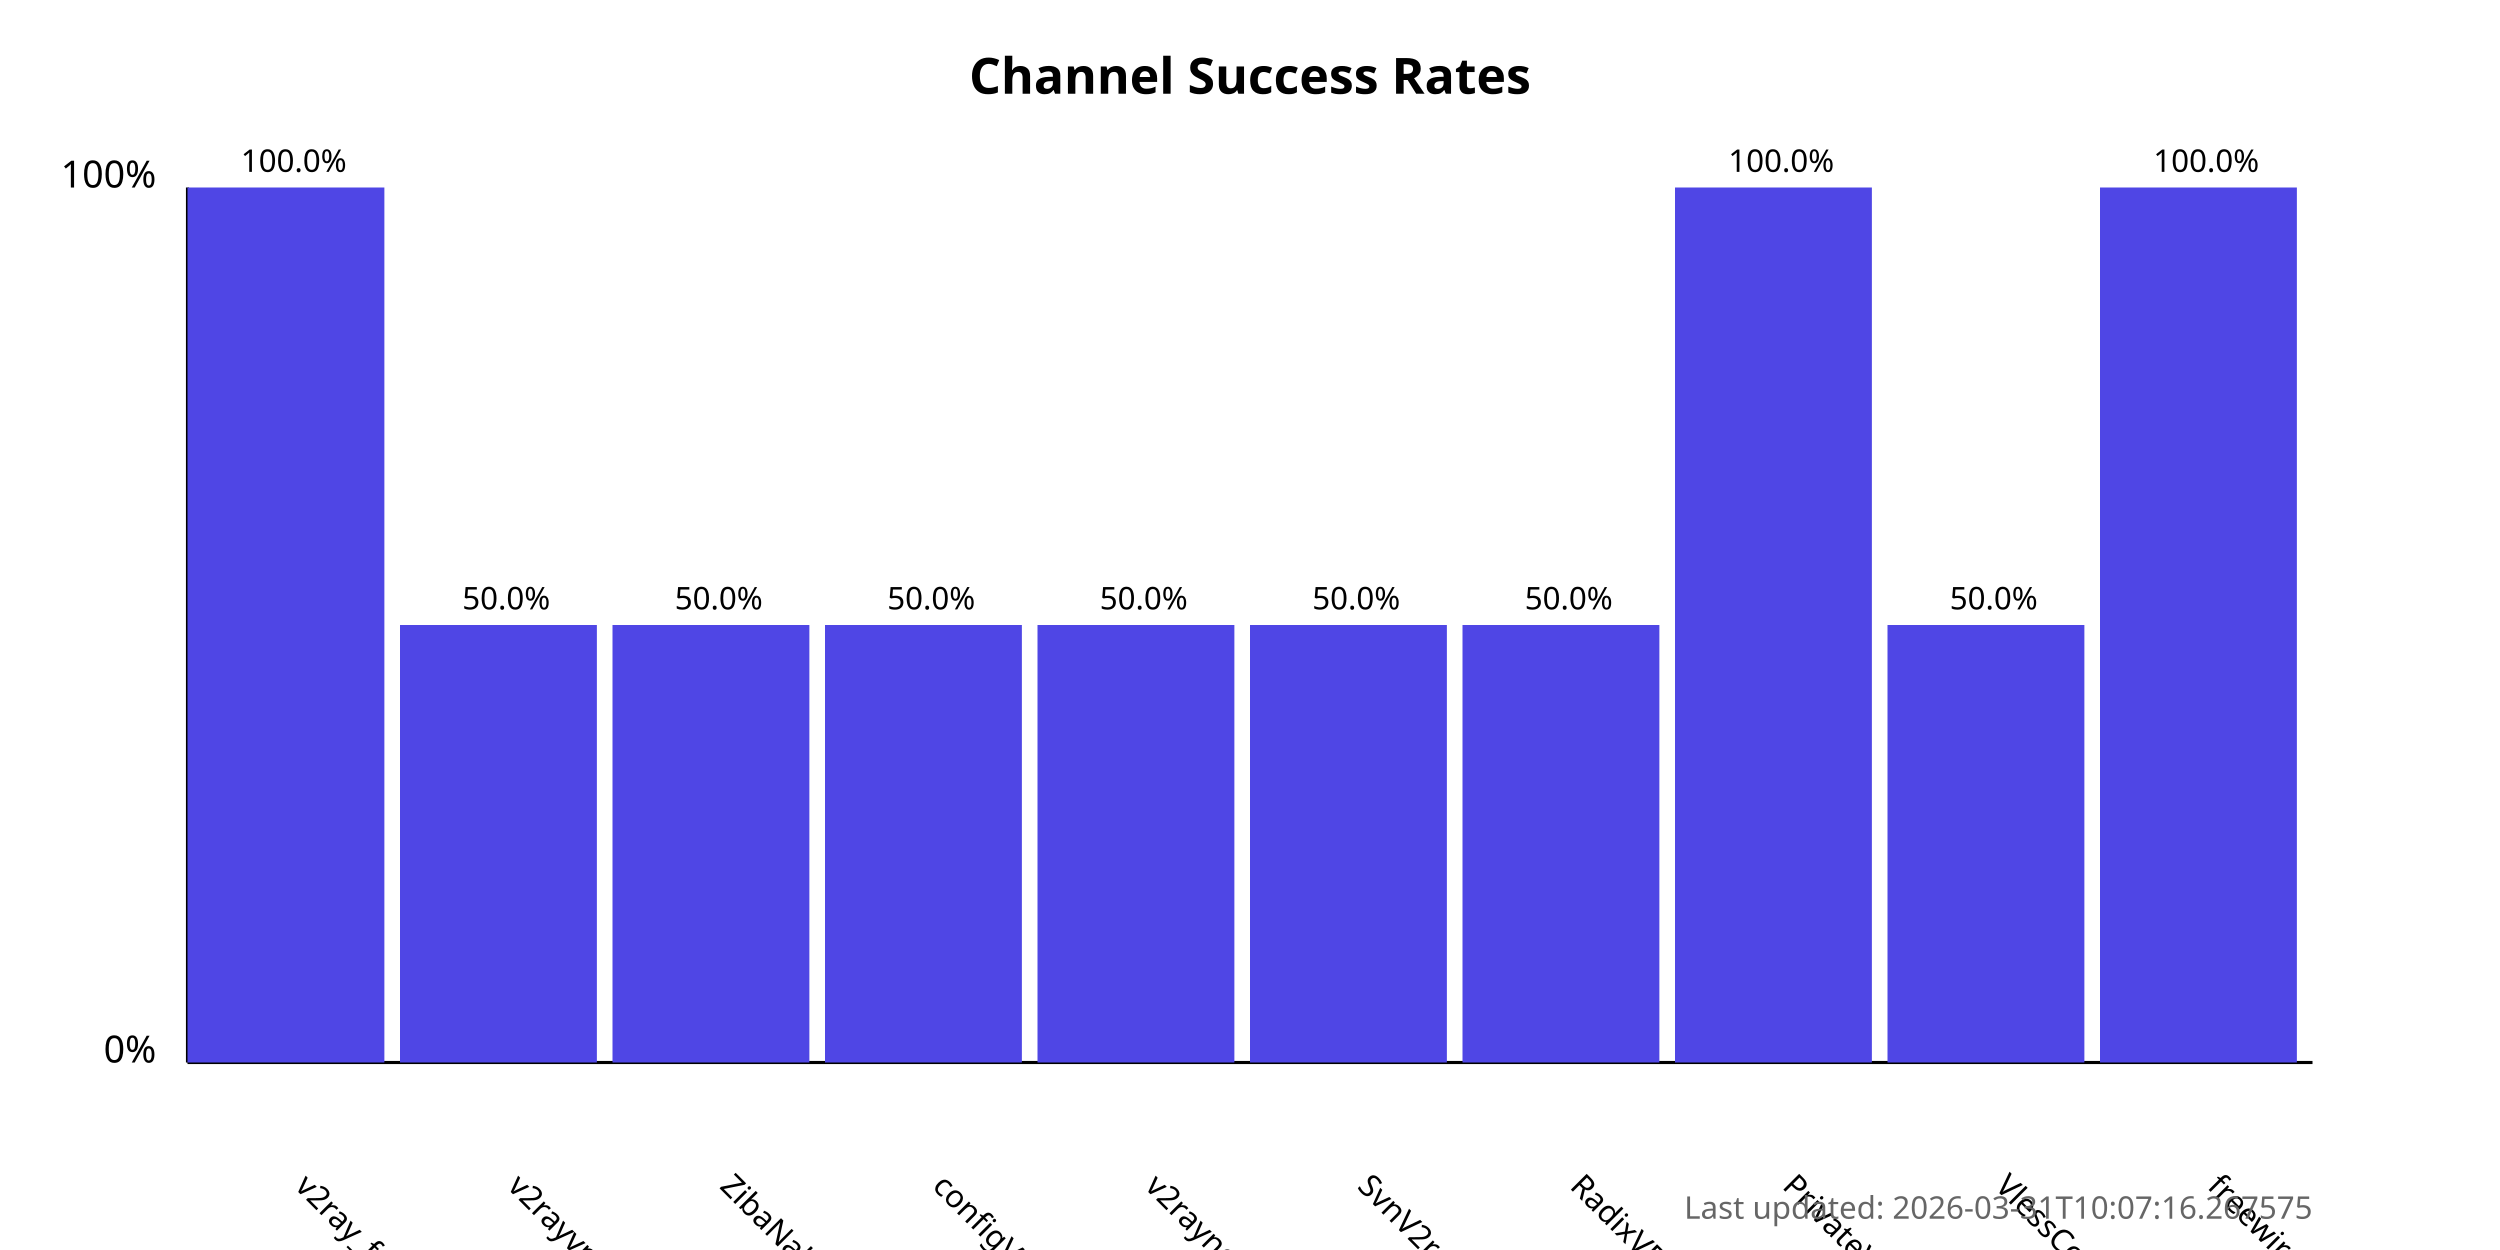
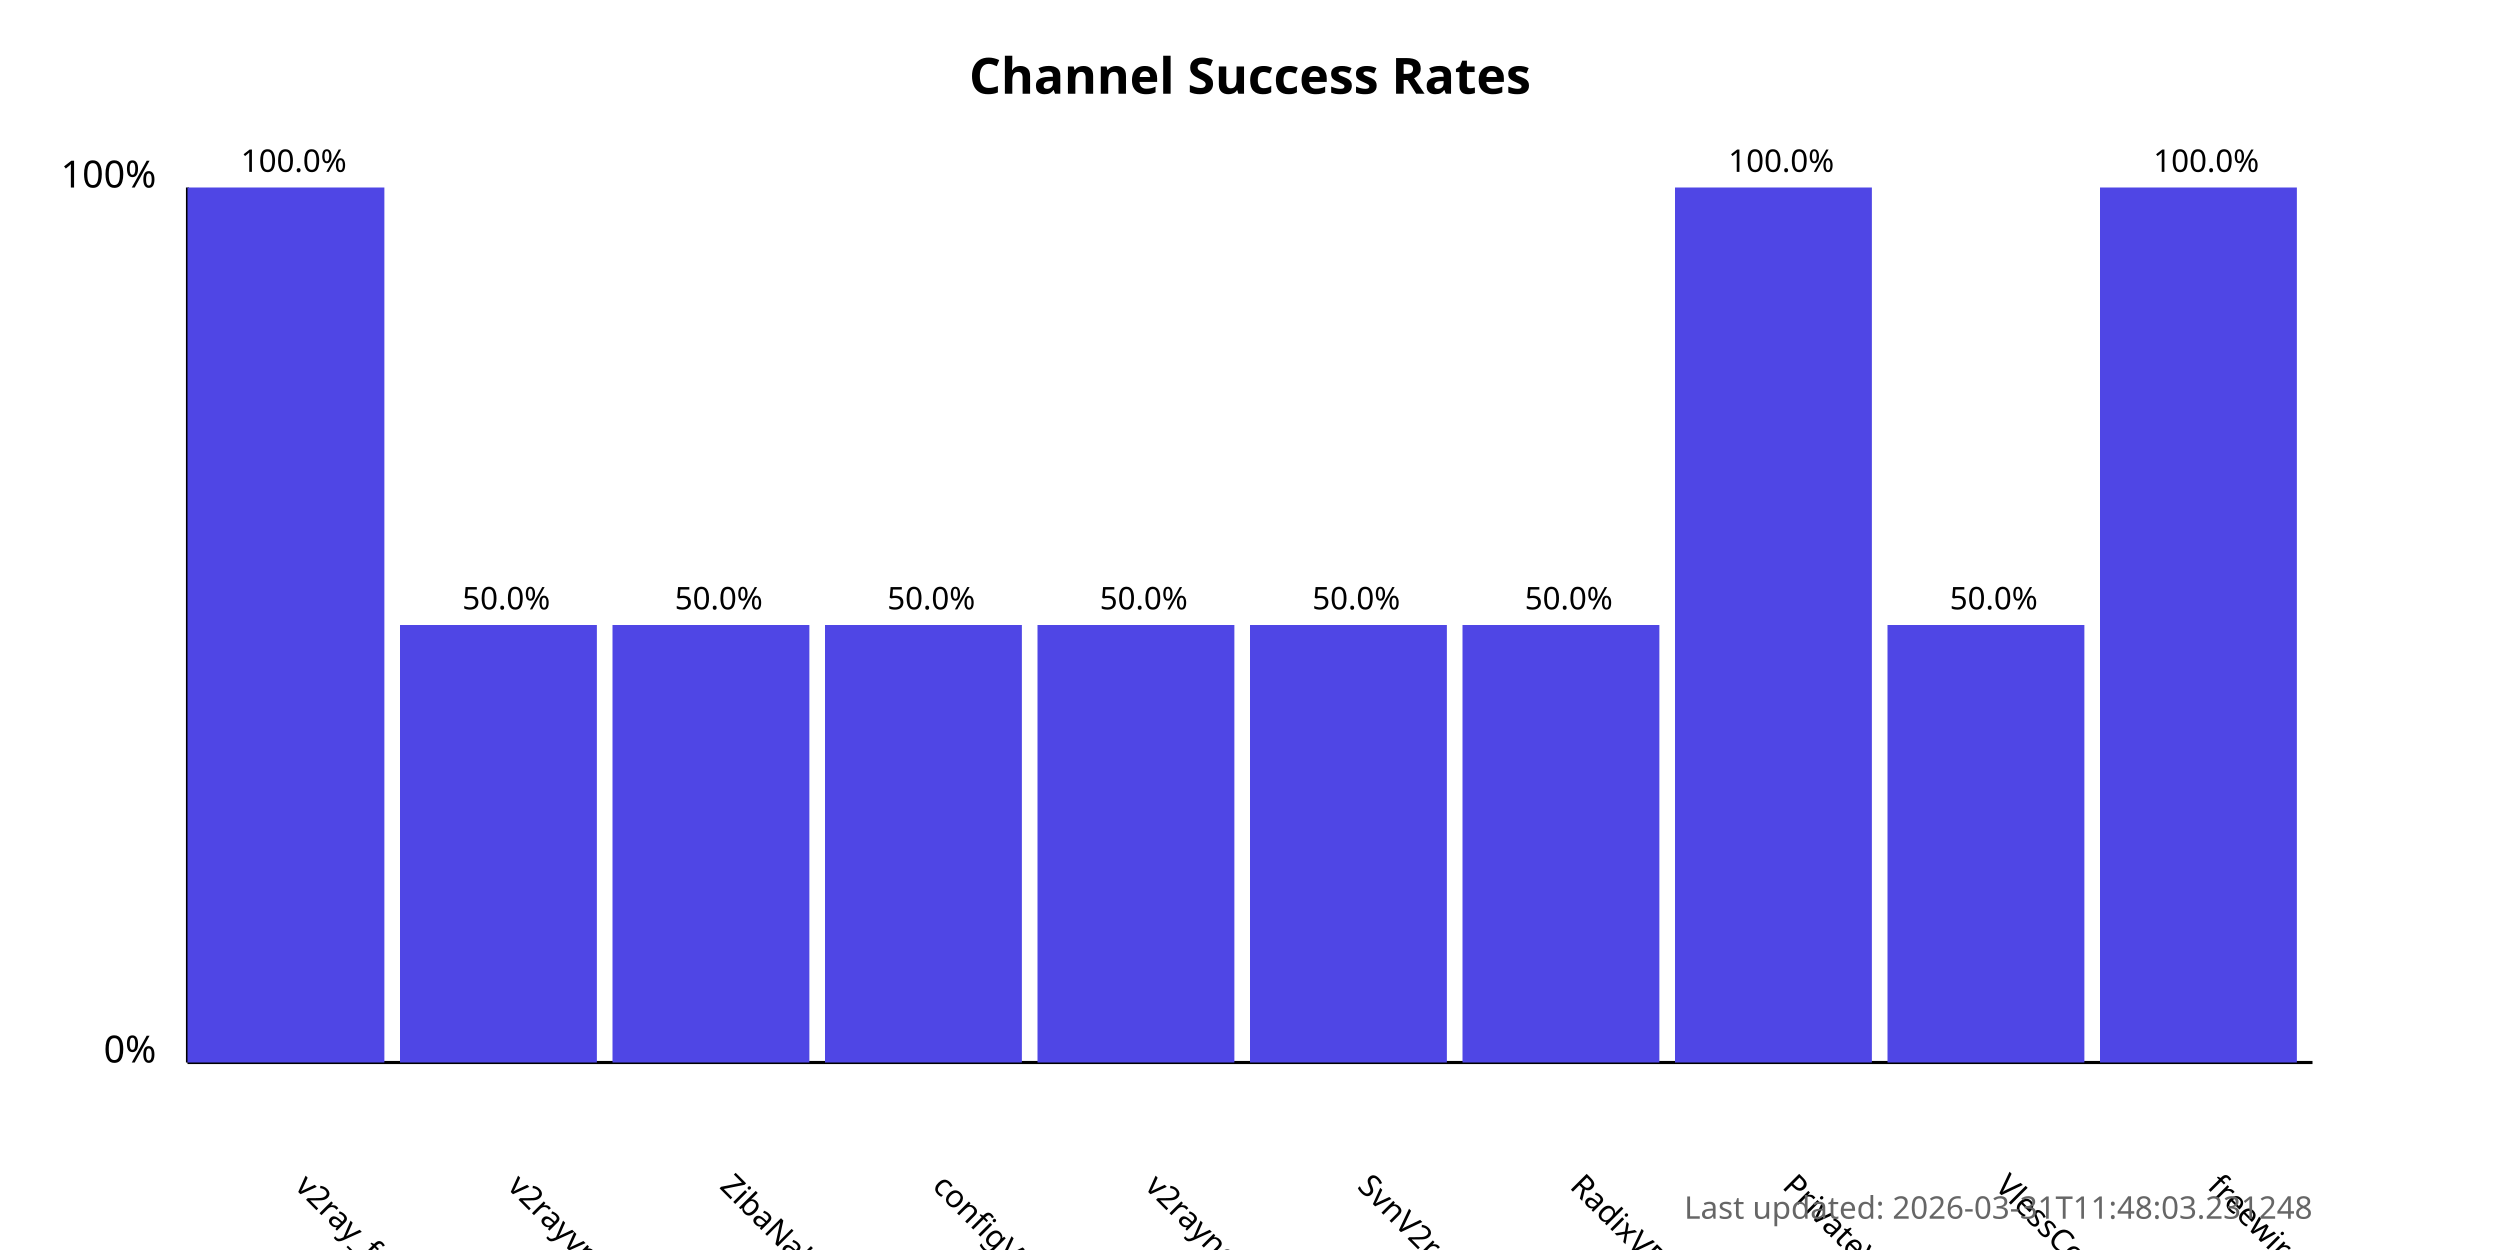
<svg xmlns="http://www.w3.org/2000/svg" width="800" height="400">
  <style>
            .chart-title { font: bold 16px sans-serif; }
            .axis-label { font: 12px sans-serif; }
            .tick-label { font: 10px sans-serif; }
            .bar { fill: #4f46e5; }
            .bar:hover { fill: #6366f1; }
            .timestamp { font: 10px sans-serif; fill: #666; }
        </style>
  <text x="400.0" y="30" text-anchor="middle" class="chart-title">
            Channel Success Rates
        </text>
  <line x1="60" y1="340" x2="60" y2="60" stroke="black" stroke-width="1" />
  <line x1="60" y1="340" x2="740" y2="340" stroke="black" stroke-width="1" />
  <text x="50" y="340" text-anchor="end" class="axis-label">0%</text>
  <text x="50" y="60" text-anchor="end" class="axis-label">100%</text>
  <g>
    <rect x="60" y="60.0" width="63.0" height="280.0" class="bar" />
    <text x="94.0" y="380" transform="rotate(45, 94.0, 380)" text-anchor="start" class="tick-label">
                v2ray_free_conf
            </text>
    <text x="94.0" y="55.0" text-anchor="middle" class="tick-label">
                100.0%
            </text>
  </g>
  <g>
    <rect x="128.0" y="200.0" width="63.0" height="140.0" class="bar" />
    <text x="162.0" y="380" transform="rotate(45, 162.0, 380)" text-anchor="start" class="tick-label">
                v2rayvpno
            </text>
    <text x="162.0" y="195.0" text-anchor="middle" class="tick-label">
                50.0%
            </text>
  </g>
  <g>
    <rect x="196.0" y="200.0" width="63.0" height="140.0" class="bar" />
    <text x="230.0" y="380" transform="rotate(45, 230.0, 380)" text-anchor="start" class="tick-label">
                ZibaNabz
            </text>
    <text x="230.0" y="195.0" text-anchor="middle" class="tick-label">
                50.0%
            </text>
  </g>
  <g>
    <rect x="264.0" y="200.0" width="63.0" height="140.0" class="bar" />
    <text x="298.0" y="380" transform="rotate(45, 298.0, 380)" text-anchor="start" class="tick-label">
                configV2rayForFree
            </text>
    <text x="298.0" y="195.0" text-anchor="middle" class="tick-label">
                50.0%
            </text>
  </g>
  <g>
    <rect x="332.0" y="200.0" width="63.0" height="140.0" class="bar" />
    <text x="366.0" y="380" transform="rotate(45, 366.0, 380)" text-anchor="start" class="tick-label">
                v2rayngvpn
            </text>
    <text x="366.0" y="195.0" text-anchor="middle" class="tick-label">
                50.0%
            </text>
  </g>
  <g>
    <rect x="400.0" y="200.0" width="63.0" height="140.0" class="bar" />
    <text x="434.0" y="380" transform="rotate(45, 434.0, 380)" text-anchor="start" class="tick-label">
                SvnV2ray
            </text>
    <text x="434.0" y="195.0" text-anchor="middle" class="tick-label">
                50.0%
            </text>
  </g>
  <g>
    <rect x="468.0" y="200.0" width="63.0" height="140.0" class="bar" />
    <text x="502.0" y="380" transform="rotate(45, 502.0, 380)" text-anchor="start" class="tick-label">
                RadixVPN
            </text>
    <text x="502.0" y="195.0" text-anchor="middle" class="tick-label">
                50.0%
            </text>
  </g>
  <g>
    <rect x="536.0" y="60.0" width="63.0" height="280.0" class="bar" />
    <text x="570.0" y="380" transform="rotate(45, 570.0, 380)" text-anchor="start" class="tick-label">
                PrivateVPNs
            </text>
    <text x="570.0" y="55.0" text-anchor="middle" class="tick-label">
                100.0%
            </text>
  </g>
  <g>
    <rect x="604.0" y="200.0" width="63.0" height="140.0" class="bar" />
    <text x="638.0" y="380" transform="rotate(45, 638.0, 380)" text-anchor="start" class="tick-label">
                VlessConfig
            </text>
    <text x="638.0" y="195.0" text-anchor="middle" class="tick-label">
                50.0%
            </text>
  </g>
  <g>
    <rect x="672.0" y="60.0" width="63.0" height="280.0" class="bar" />
    <text x="706.0" y="380" transform="rotate(45, 706.0, 380)" text-anchor="start" class="tick-label">
                freewireguard
            </text>
    <text x="706.0" y="55.0" text-anchor="middle" class="tick-label">
                100.0%
            </text>
  </g>
  <text x="740" y="390" text-anchor="end" class="timestamp">
-             Last updated: 2026-03-31T10:07:16.267575
+             Last updated: 2026-03-31T11:48:03.231248
        </text>
</svg>
